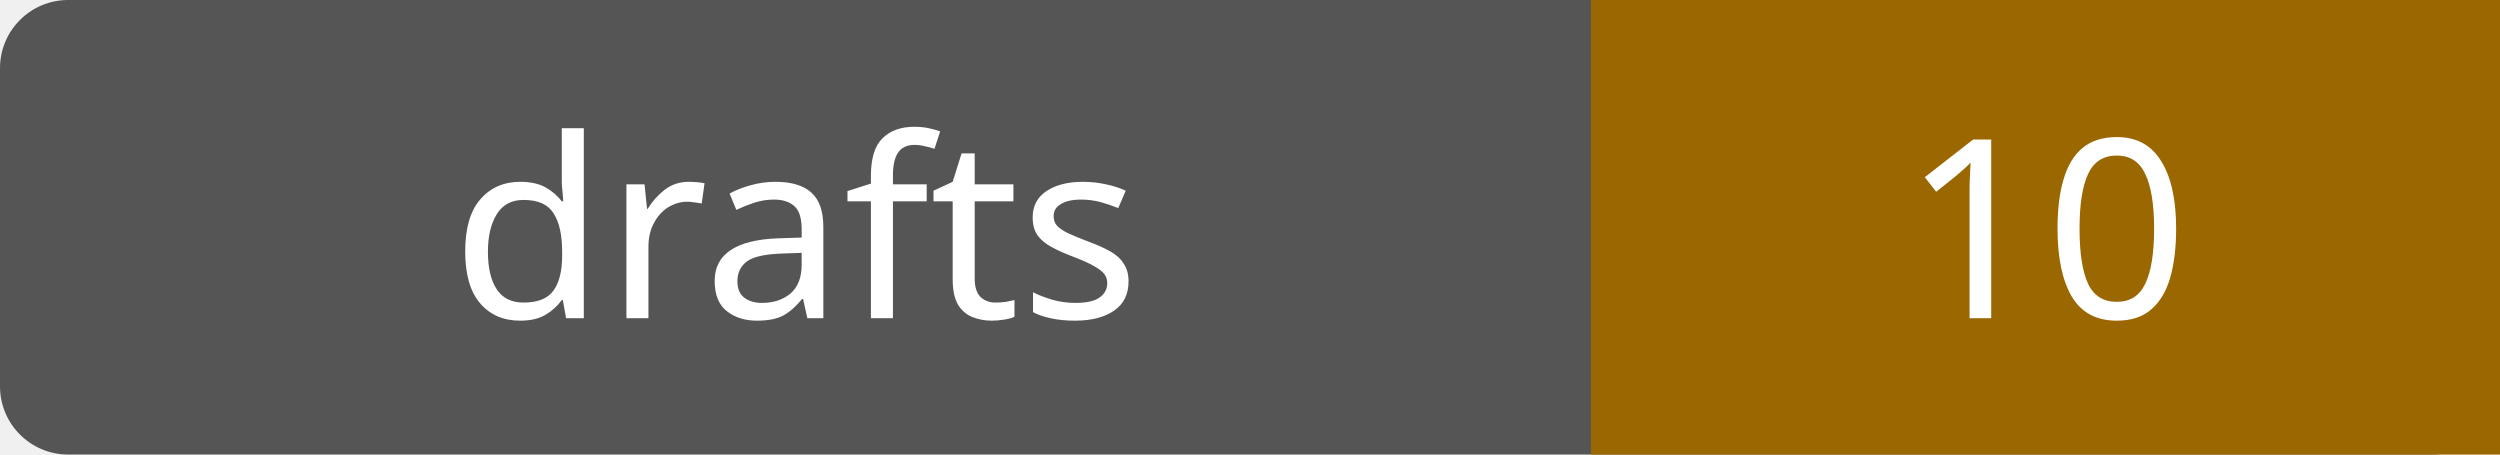
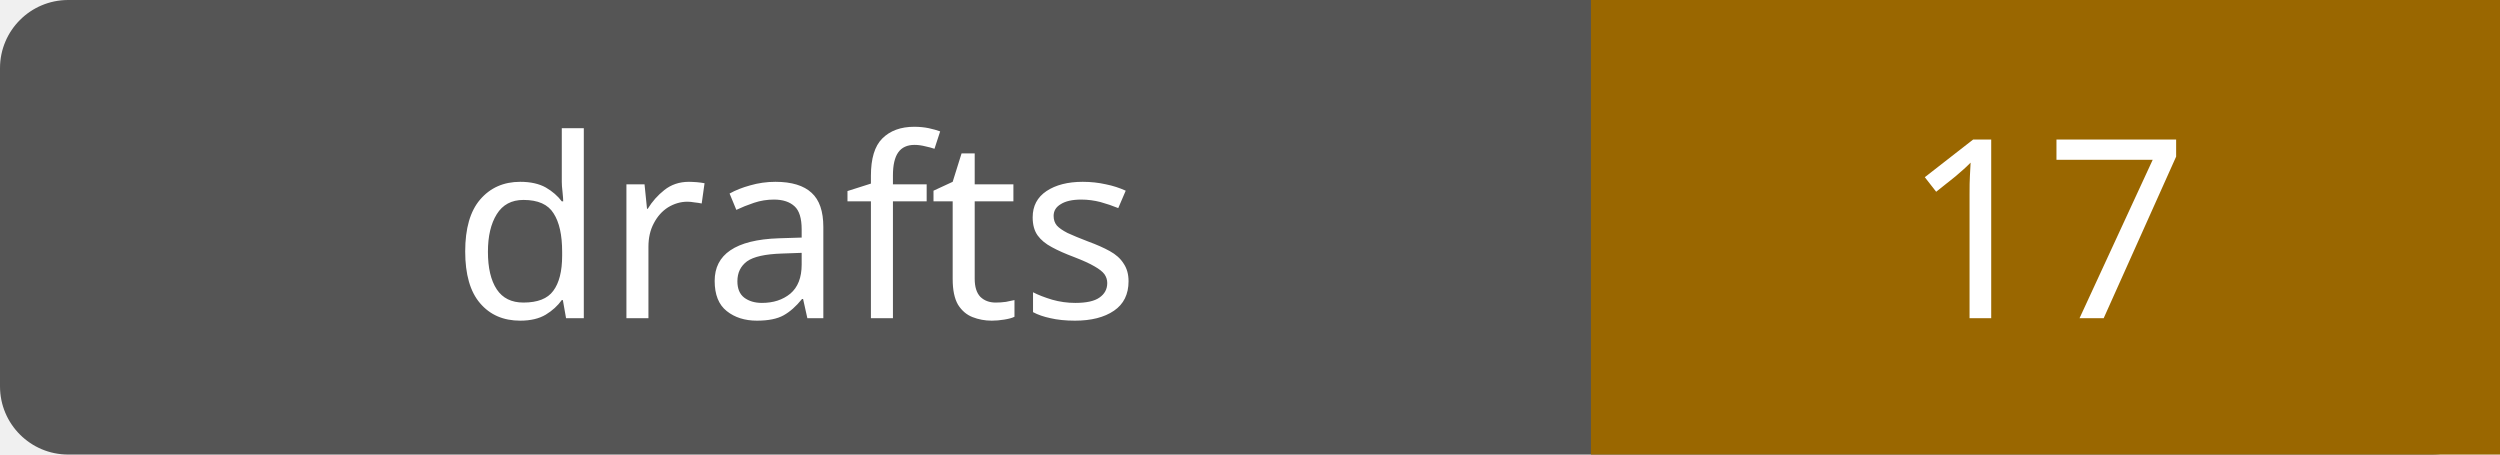
- <svg xmlns="http://www.w3.org/2000/svg" width="110" height="20" role="img" aria-label="drafts: 10">
+ <svg xmlns="http://www.w3.org/2000/svg" width="110" height="20" role="img" aria-label="drafts: 17">
  <rect width="110" height="20" rx="3" fill="#555" />
  <path fill="#9a6700" d="M70 0h40v20H70z" />
  <g fill="#fff" text-anchor="middle" font-family="Verdana,sans-serif" font-size="11">
    <text x="35.0" y="14">drafts</text>
-     <text x="90.0" y="14">10</text>
+     <text x="90.0" y="14">17</text>
  </g>
</svg>
